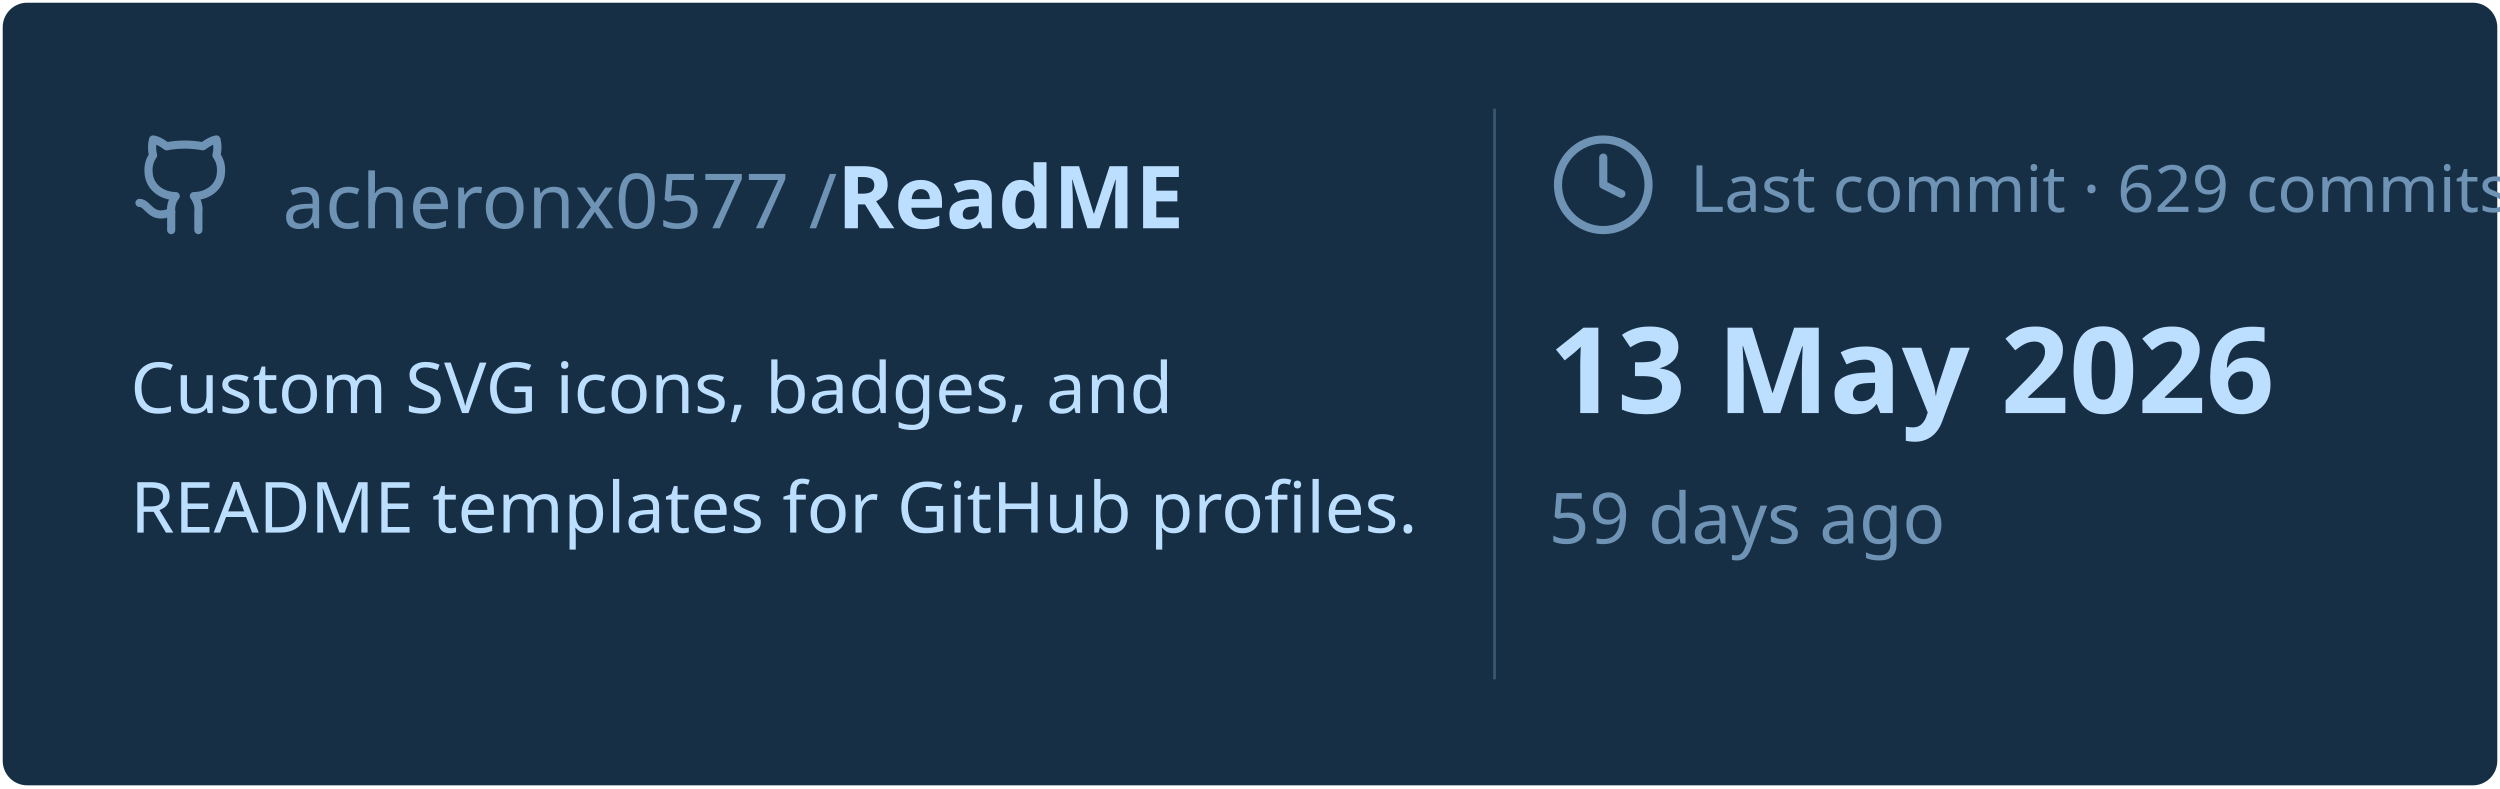
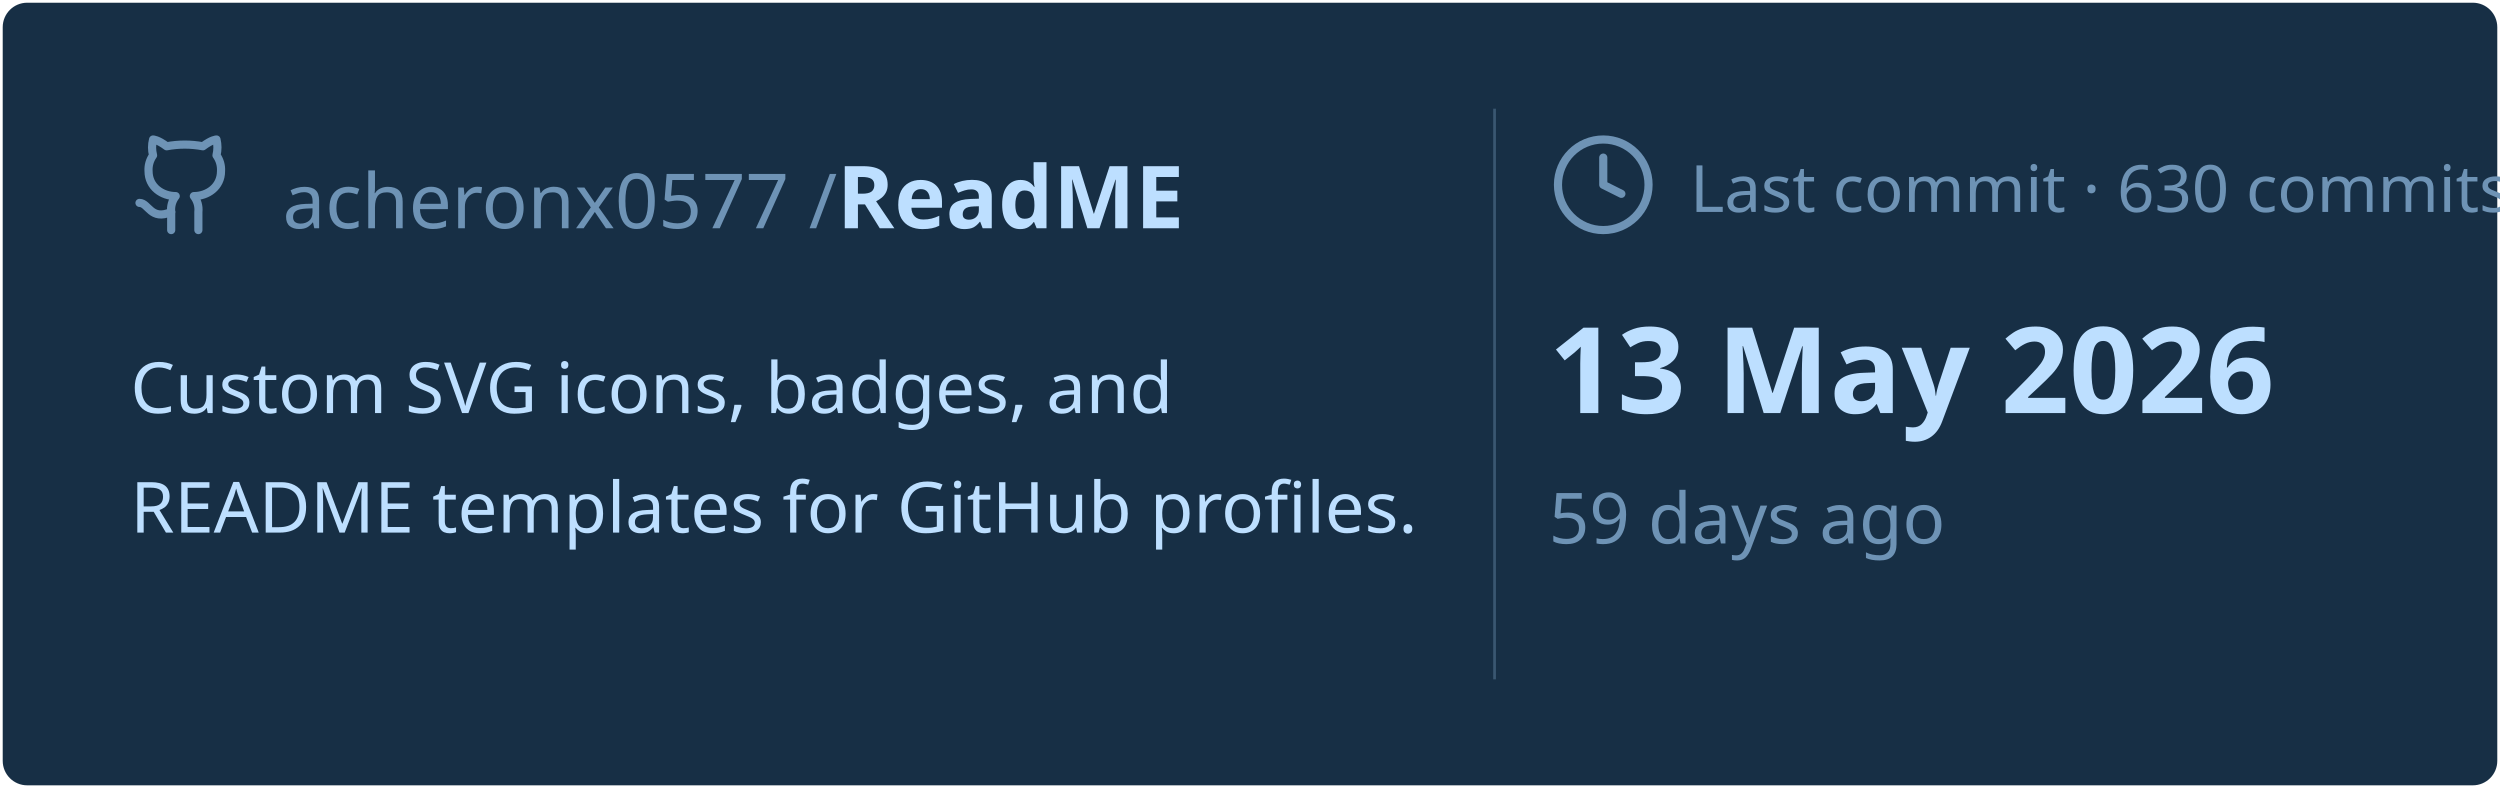
<svg xmlns="http://www.w3.org/2000/svg" viewBox="0 0 460 145" width="460px" height="145px">
  <rect stroke="#000000" stroke-opacity="0" fill="#172F45" rx="4.5" x="0.5" y="0.5" width="459" height="144" />
  <g transform="translate(24, 42)">
    <svg x="0" y="-18" width="20" height="20" viewBox="0 0 24 24" fill="none" stroke="#6E93B5" stroke-width="1.8" stroke-linecap="round" stroke-linejoin="round">
      <path d="M15 22v-4a4.8 4.8 0 0 0-1-3.5c3 0 6-2 6-5.5.08-1.25-.27-2.48-1-3.5.28-1.15.28-2.35 0-3.5 0 0-1 0-3 1.5-2.64-.5-5.36-.5-8 0C6 2 5 2 5 2c-.3 1.15-.3 2.35 0 3.5A5.403 5.403 0 0 0 4 9c0 3.5 3 5.5 6 5.5-.39.49-.68 1.05-.85 1.65-.17.6-.22 1.23-.15 1.85v4" />
      <path d="M9 18c-4.51 2-5-2-7-2" />
    </svg>
    <text x="28" y="0" font-family="&quot;Segoe UI&quot;, Ubuntu, sans-serif" font-size="14" font-weight="400" fill="#6E93B5">acheronx0577 /</text>
    <text x="130" y="0" font-family="&quot;Segoe UI&quot;, Ubuntu, sans-serif" font-size="16" font-weight="700" fill="#BDDFFF">ReadME</text>
  </g>
  <text x="24" y="76" font-family="&quot;Segoe UI&quot;, Ubuntu, sans-serif" font-size="13" font-weight="400" fill="#BDDFFF">Custom SVG icons, badges, and</text>
  <text x="24" y="98" font-family="&quot;Segoe UI&quot;, Ubuntu, sans-serif" font-size="13" font-weight="400" fill="#BDDFFF">README templates for GitHub profiles.</text>
  <line x1="275" y1="20" x2="275" y2="125" stroke="#6E93B5" stroke-width="0.5" stroke-opacity="0.4" />
  <svg x="285" y="24" width="20" height="20" viewBox="0 0 24 24" fill="none" stroke="#6E93B5" stroke-width="1.8" stroke-linecap="round" stroke-linejoin="round">
    <circle cx="12" cy="12" r="10" />
    <polyline points="12 6 12 12 16 14" />
  </svg>
-   <text x="311" y="39" font-family="&quot;Segoe UI&quot;, Ubuntu, sans-serif" font-size="12" font-weight="400" fill="#6E93B5">Last commit · 629 commits</text>
+   <text x="311" y="39" font-family="&quot;Segoe UI&quot;, Ubuntu, sans-serif" font-size="12" font-weight="400" fill="#6E93B5">Last commit · 630 commits</text>
  <text x="285" y="76" font-family="&quot;Segoe UI&quot;, Ubuntu, sans-serif" font-size="22" font-weight="700" fill="#BDDFFF">13 May 2026</text>
  <text x="285" y="100" font-family="&quot;Segoe UI&quot;, Ubuntu, sans-serif" font-size="13" font-weight="400" fill="#6E93B5">59 days ago</text>
</svg>
